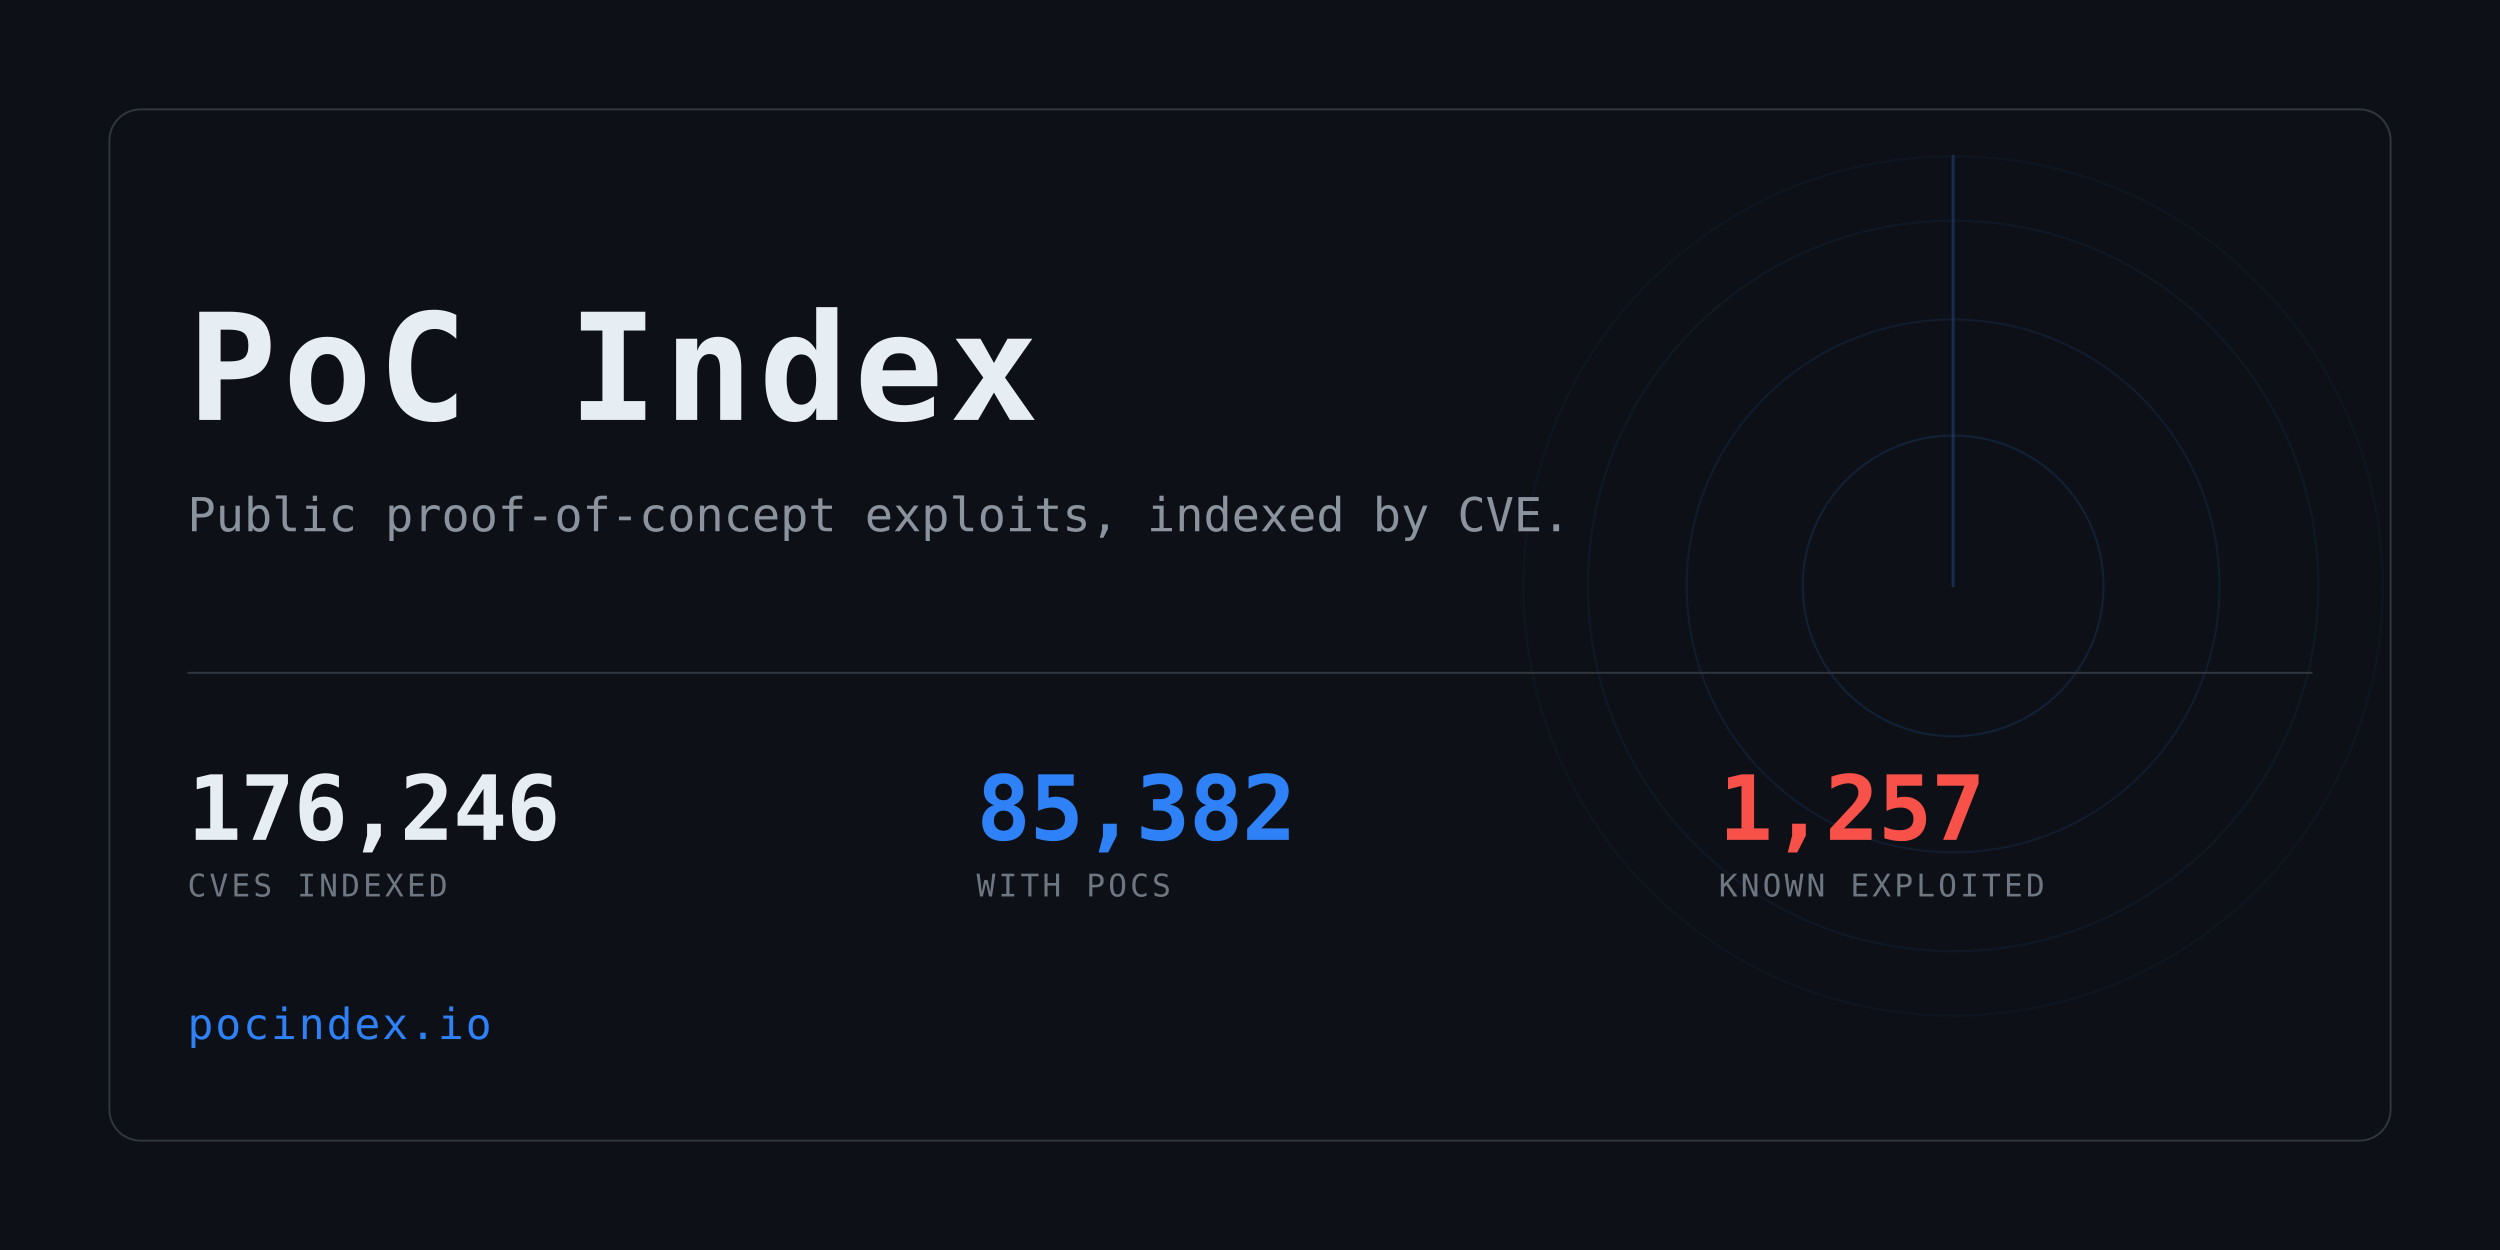
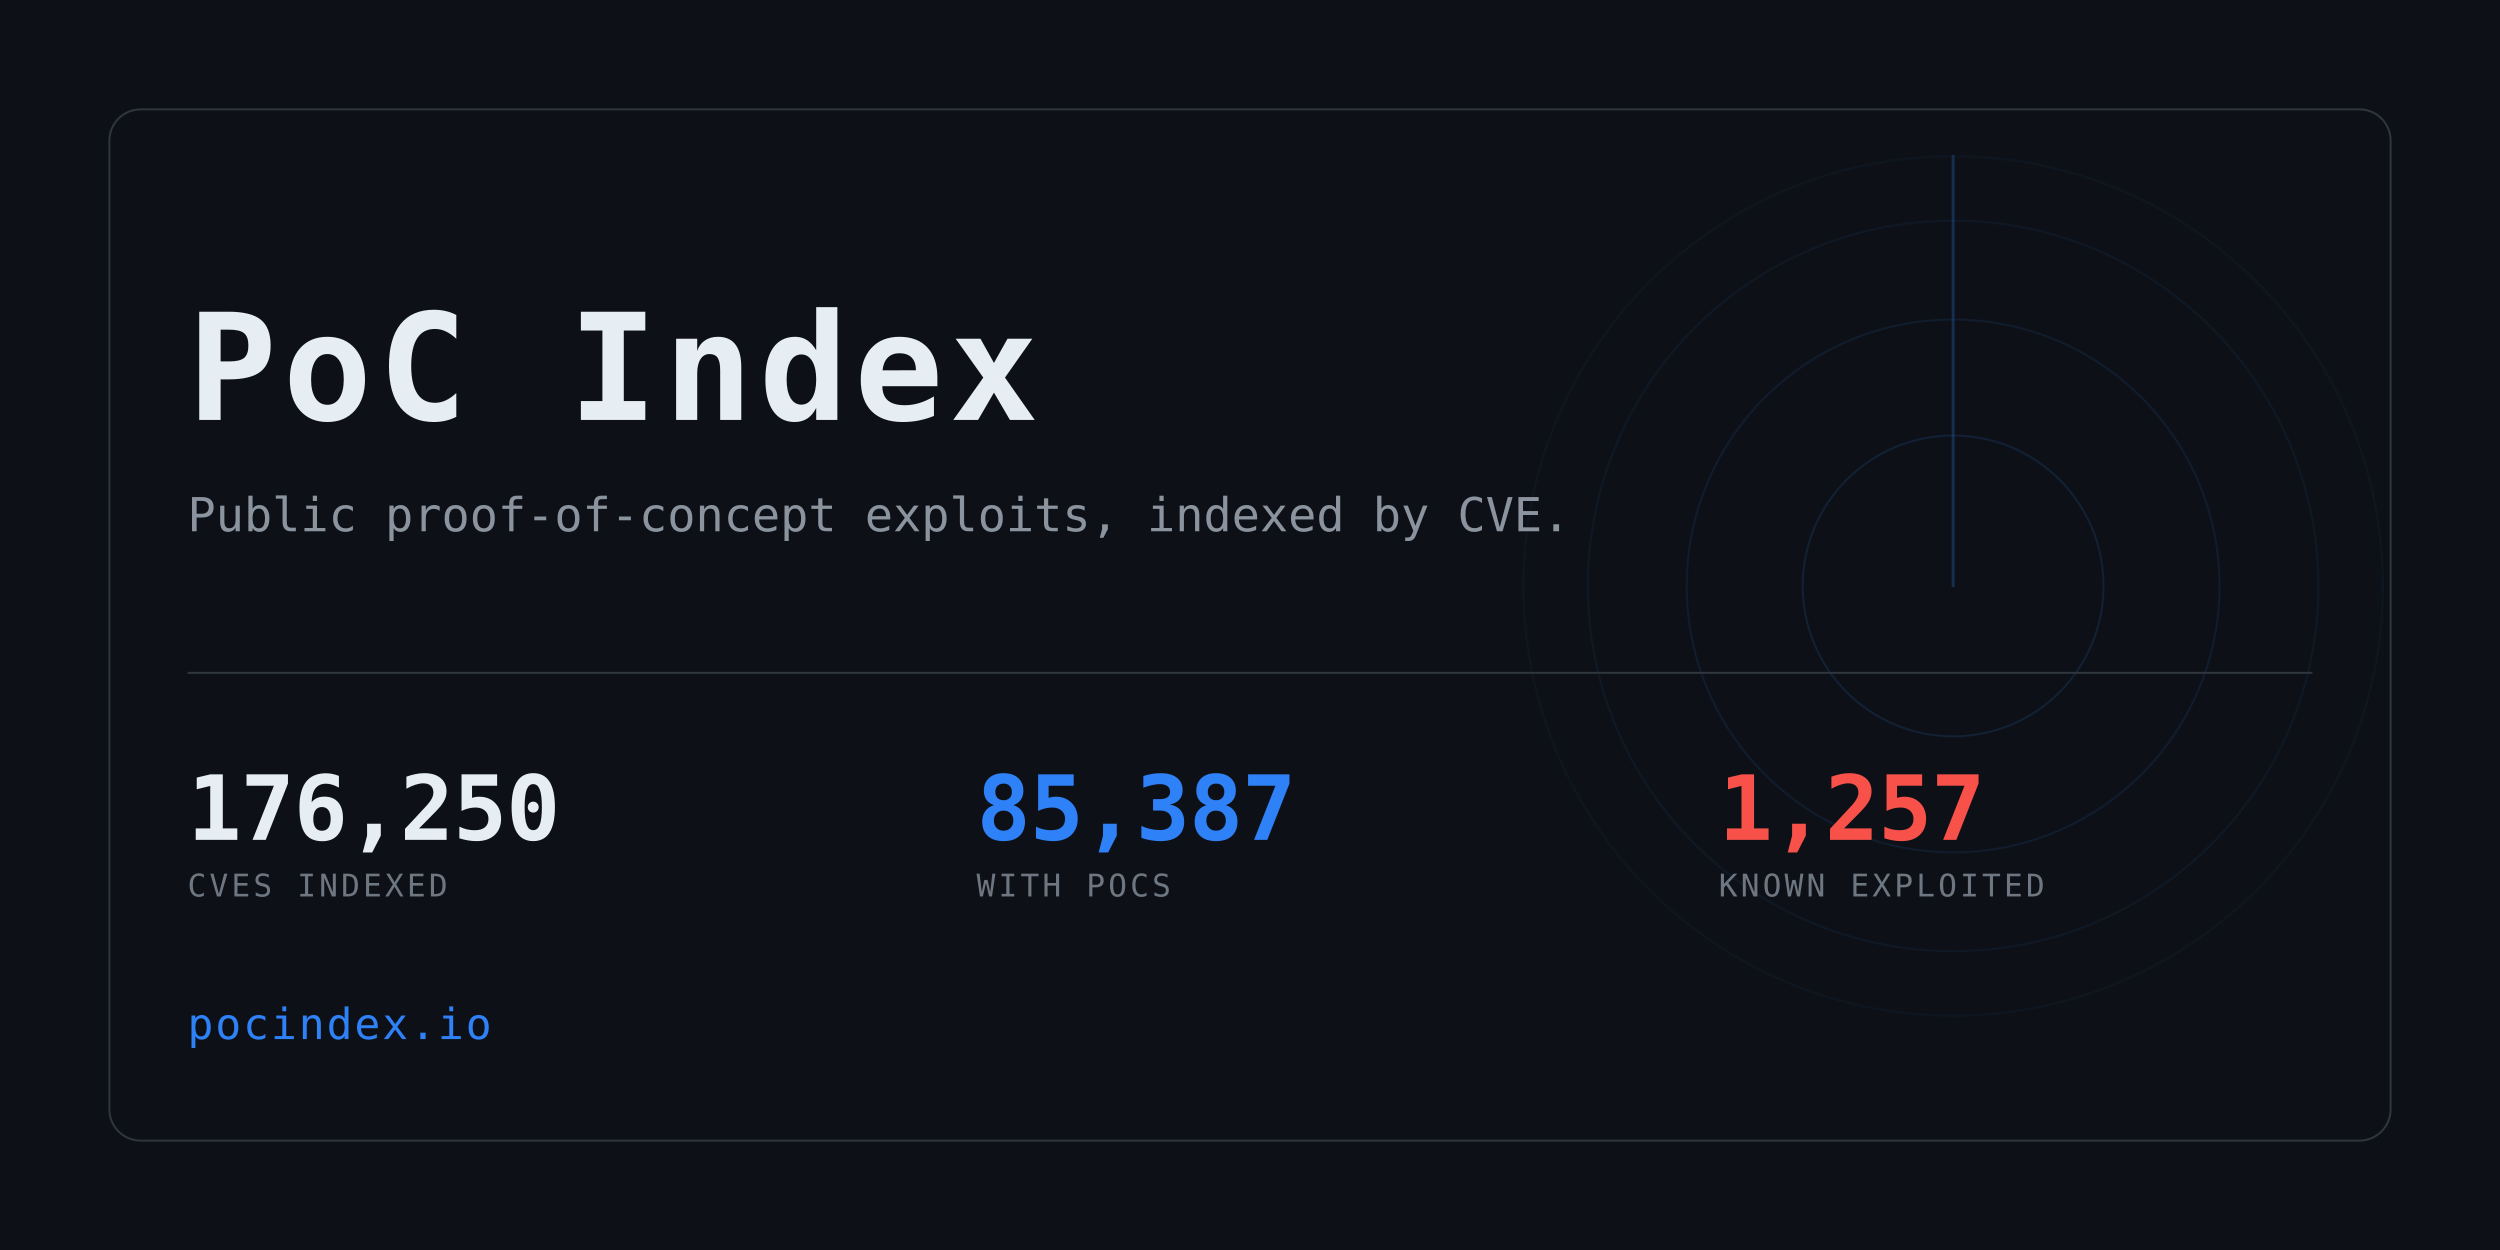
<svg xmlns="http://www.w3.org/2000/svg" width="1280" height="640" viewBox="0 0 1280 640" role="img" aria-label="PoC Index">
  <clipPath id="card">
    <rect x="56" y="56" width="1168" height="528" rx="16" />
  </clipPath>
  <rect width="1280" height="640" fill="#0d1117" />
  <g clip-path="url(#card)" opacity="0.6">
    <g>
      <circle cx="1000" cy="300" r="77.0" fill="none" stroke="#2f81f7" stroke-width="1" opacity="0.234" />
      <circle cx="1000" cy="300" r="136.4" fill="none" stroke="#2f81f7" stroke-width="1" opacity="0.169" />
      <circle cx="1000" cy="300" r="187.0" fill="none" stroke="#2f81f7" stroke-width="1" opacity="0.117" />
      <circle cx="1000" cy="300" r="220.0" fill="none" stroke="#2f81f7" stroke-width="1" opacity="0.078" />
      <line x1="1000" y1="300" x2="1000" y2="80.0" stroke="#2f81f7" stroke-width="1.5" stroke-linecap="round" opacity="0.416">
        <animateTransform attributeName="transform" type="rotate" from="0 1000 300" to="360 1000 300" dur="8s" repeatCount="indefinite" />
      </line>
    </g>
  </g>
  <rect x="56" y="56" width="1168" height="528" rx="16" fill="none" stroke="#30363d" />
  <text x="96" y="215" font-family="ui-monospace,SFMono-Regular,Menlo,Consolas,monospace" font-size="76" font-weight="700" fill="#e6edf3" letter-spacing="3">PoC Index</text>
  <text x="96" y="272" font-family="ui-monospace,SFMono-Regular,Menlo,Consolas,monospace" font-size="24" fill="#8b949e">
    Public proof-of-concept exploits, indexed by CVE.</text>
  <rect x="96" y="344" width="1088" height="1" fill="#30363d" />
-   <text x="96" y="430" font-family="ui-monospace,SFMono-Regular,Menlo,Consolas,monospace" font-size="46" font-weight="700" fill="#e6edf3" letter-spacing="-0.5">176,246</text>
+   <text x="96" y="430" font-family="ui-monospace,SFMono-Regular,Menlo,Consolas,monospace" font-size="46" font-weight="700" fill="#e6edf3" letter-spacing="-0.5">176,250</text>
  <text x="96" y="459" font-family="ui-monospace,SFMono-Regular,Menlo,Consolas,monospace" font-size="16" fill="#6e7681" letter-spacing="1.6">CVES INDEXED</text>
-   <text x="500" y="430" font-family="ui-monospace,SFMono-Regular,Menlo,Consolas,monospace" font-size="46" font-weight="700" fill="#2f81f7" letter-spacing="-0.5">85,382</text>
+   <text x="500" y="430" font-family="ui-monospace,SFMono-Regular,Menlo,Consolas,monospace" font-size="46" font-weight="700" fill="#2f81f7" letter-spacing="-0.5">85,387</text>
  <text x="500" y="459" font-family="ui-monospace,SFMono-Regular,Menlo,Consolas,monospace" font-size="16" fill="#6e7681" letter-spacing="1.6">WITH POCS</text>
  <text x="880" y="430" font-family="ui-monospace,SFMono-Regular,Menlo,Consolas,monospace" font-size="46" font-weight="700" fill="#f85149" letter-spacing="-0.5">1,257</text>
  <text x="880" y="459" font-family="ui-monospace,SFMono-Regular,Menlo,Consolas,monospace" font-size="16" fill="#6e7681" letter-spacing="1.6">KNOWN EXPLOITED</text>
  <text x="96" y="532" font-family="ui-monospace,SFMono-Regular,Menlo,Consolas,monospace" font-size="22" fill="#2f81f7" letter-spacing="1">pocindex.io</text>
</svg>
